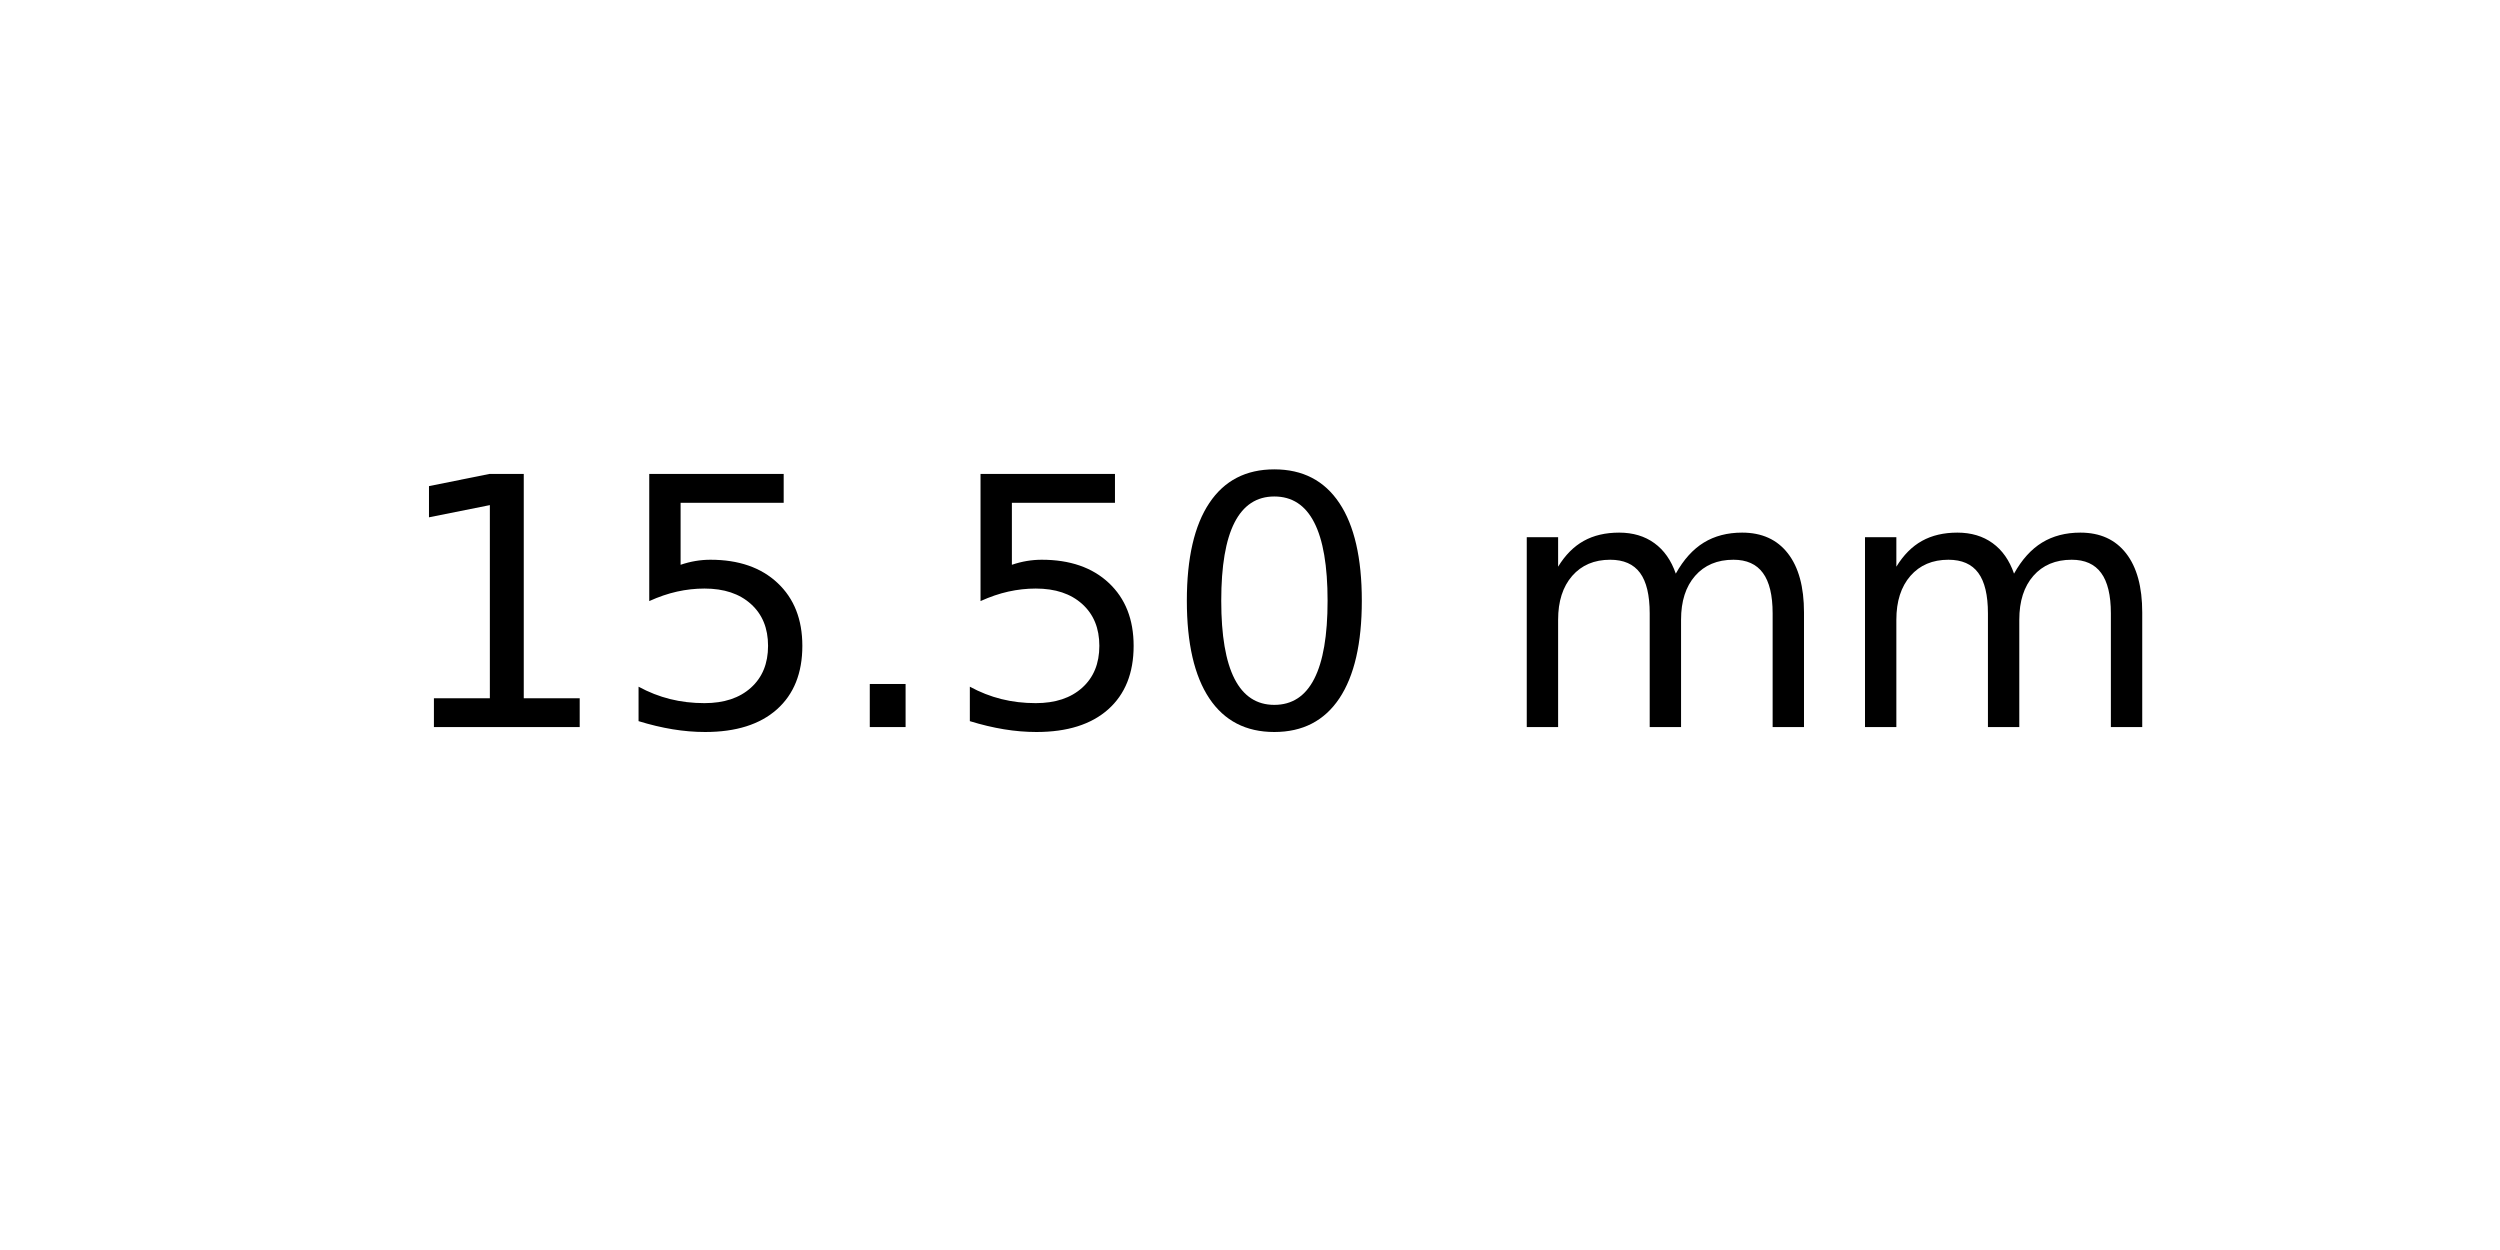
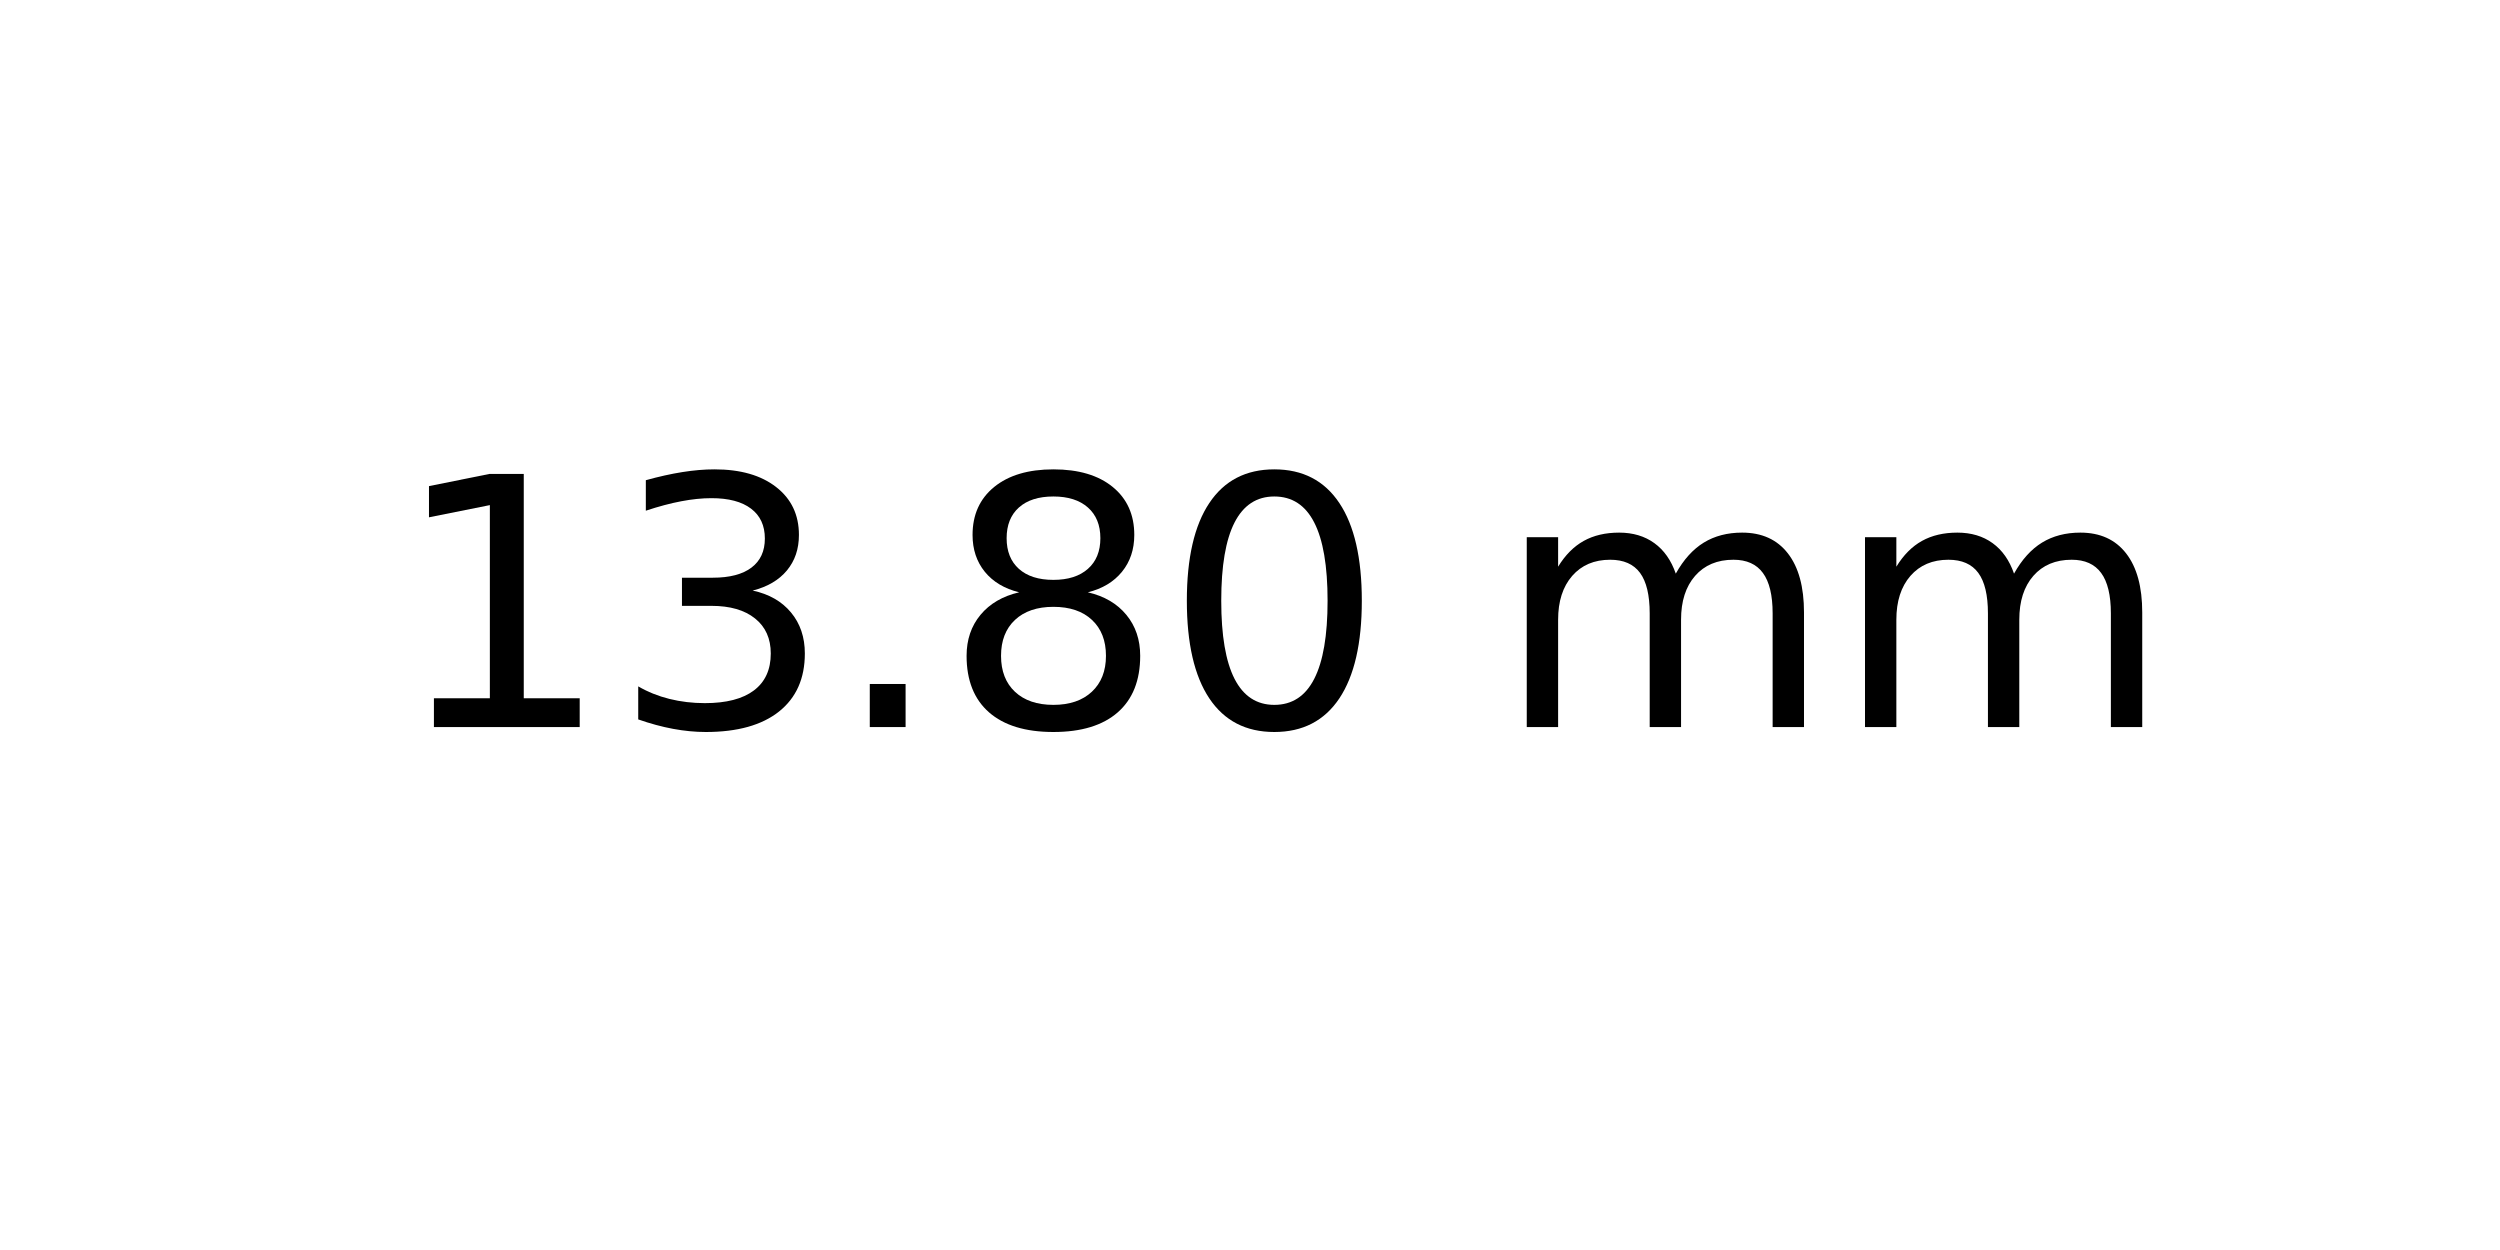
<svg xmlns="http://www.w3.org/2000/svg" xmlns:xlink="http://www.w3.org/1999/xlink" width="72pt" height="36pt" viewBox="0 0 72 36" version="1.1">
  <defs>
    <style type="text/css">*{stroke-linejoin: round; stroke-linecap: butt}</style>
  </defs>
  <g id="figure_1">
    <g id="axes_1">
      <g id="text_1">
        <g transform="translate(11.25625 20.93937) scale(0.1 -0.1)">
          <defs>
            <path id="DejaVuSans-31" d="M 794 531  L 1825 531  L 1825 4091  L 703 3866  L 703 4441  L 1819 4666  L 2450 4666  L 2450 531  L 3481 531  L 3481 0  L 794 0  L 794 531  z " transform="scale(0.015625)" />
-             <path id="DejaVuSans-35" d="M 691 4666  L 3169 4666  L 3169 4134  L 1269 4134  L 1269 2991  Q 1406 3038 1543 3061  Q 1681 3084 1819 3084  Q 2600 3084 3056 2656  Q 3513 2228 3513 1497  Q 3513 744 3044 326  Q 2575 -91 1722 -91  Q 1428 -91 1123 -41  Q 819 9 494 109  L 494 744  Q 775 591 1075 516  Q 1375 441 1709 441  Q 2250 441 2565 725  Q 2881 1009 2881 1497  Q 2881 1984 2565 2268  Q 2250 2553 1709 2553  Q 1456 2553 1204 2497  Q 953 2441 691 2322  L 691 4666  z " transform="scale(0.015625)" />
+             <path id="DejaVuSans-33" d="M 2597 2516  Q 3050 2419 3304 2112  Q 3559 1806 3559 1356  Q 3559 666 3084 287  Q 2609 -91 1734 -91  Q 1441 -91 1130 -33  Q 819 25 488 141  L 488 750  Q 750 597 1062 519  Q 1375 441 1716 441  Q 2309 441 2620 675  Q 2931 909 2931 1356  Q 2931 1769 2642 2001  Q 2353 2234 1838 2234  L 1294 2234  L 1294 2753  L 1863 2753  Q 2328 2753 2575 2939  Q 2822 3125 2822 3475  Q 2822 3834 2567 4026  Q 2313 4219 1838 4219  Q 1578 4219 1281 4162  Q 984 4106 628 3988  L 628 4550  Q 988 4650 1302 4700  Q 1616 4750 1894 4750  Q 2613 4750 3031 4423  Q 3450 4097 3450 3541  Q 3450 3153 3228 2886  Q 3006 2619 2597 2516  z " transform="scale(0.015625)" />
            <path id="DejaVuSans-2e" d="M 684 794  L 1344 794  L 1344 0  L 684 0  L 684 794  z " transform="scale(0.015625)" />
+             <path id="DejaVuSans-38" d="M 2034 2216  Q 1584 2216 1326 1975  Q 1069 1734 1069 1313  Q 1069 891 1326 650  Q 1584 409 2034 409  Q 2484 409 2743 651  Q 3003 894 3003 1313  Q 3003 1734 2745 1975  Q 2488 2216 2034 2216  z M 1403 2484  Q 997 2584 770 2862  Q 544 3141 544 3541  Q 544 4100 942 4425  Q 1341 4750 2034 4750  Q 2731 4750 3128 4425  Q 3525 4100 3525 3541  Q 3525 3141 3298 2862  Q 3072 2584 2669 2484  Q 3125 2378 3379 2068  Q 3634 1759 3634 1313  Q 3634 634 3220 271  Q 2806 -91 2034 -91  Q 1263 -91 848 271  Q 434 634 434 1313  Q 434 1759 690 2068  Q 947 2378 1403 2484  z M 1172 3481  Q 1172 3119 1398 2916  Q 1625 2713 2034 2713  Q 2441 2713 2670 2916  Q 2900 3119 2900 3481  Q 2900 3844 2670 4047  Q 2441 4250 2034 4250  Q 1625 4250 1398 4047  Q 1172 3844 1172 3481  z " transform="scale(0.015625)" />
            <path id="DejaVuSans-30" d="M 2034 4250  Q 1547 4250 1301 3770  Q 1056 3291 1056 2328  Q 1056 1369 1301 889  Q 1547 409 2034 409  Q 2525 409 2770 889  Q 3016 1369 3016 2328  Q 3016 3291 2770 3770  Q 2525 4250 2034 4250  z M 2034 4750  Q 2819 4750 3233 4129  Q 3647 3509 3647 2328  Q 3647 1150 3233 529  Q 2819 -91 2034 -91  Q 1250 -91 836 529  Q 422 1150 422 2328  Q 422 3509 836 4129  Q 1250 4750 2034 4750  z " transform="scale(0.015625)" />
            <path id="DejaVuSans-20" transform="scale(0.015625)" />
            <path id="DejaVuSans-6d" d="M 3328 2828  Q 3544 3216 3844 3400  Q 4144 3584 4550 3584  Q 5097 3584 5394 3201  Q 5691 2819 5691 2113  L 5691 0  L 5113 0  L 5113 2094  Q 5113 2597 4934 2840  Q 4756 3084 4391 3084  Q 3944 3084 3684 2787  Q 3425 2491 3425 1978  L 3425 0  L 2847 0  L 2847 2094  Q 2847 2600 2669 2842  Q 2491 3084 2119 3084  Q 1678 3084 1418 2786  Q 1159 2488 1159 1978  L 1159 0  L 581 0  L 581 3500  L 1159 3500  L 1159 2956  Q 1356 3278 1631 3431  Q 1906 3584 2284 3584  Q 2666 3584 2933 3390  Q 3200 3197 3328 2828  z " transform="scale(0.015625)" />
          </defs>
          <use xlink:href="#DejaVuSans-31" />
-           <use xlink:href="#DejaVuSans-35" x="63.623" />
+           <use xlink:href="#DejaVuSans-33" x="63.623" />
          <use xlink:href="#DejaVuSans-2e" x="127.246" />
-           <use xlink:href="#DejaVuSans-35" x="159.033" />
+           <use xlink:href="#DejaVuSans-38" x="159.033" />
          <use xlink:href="#DejaVuSans-30" x="222.656" />
          <use xlink:href="#DejaVuSans-20" x="286.279" />
          <use xlink:href="#DejaVuSans-6d" x="318.066" />
          <use xlink:href="#DejaVuSans-6d" x="415.479" />
        </g>
      </g>
    </g>
  </g>
</svg>
